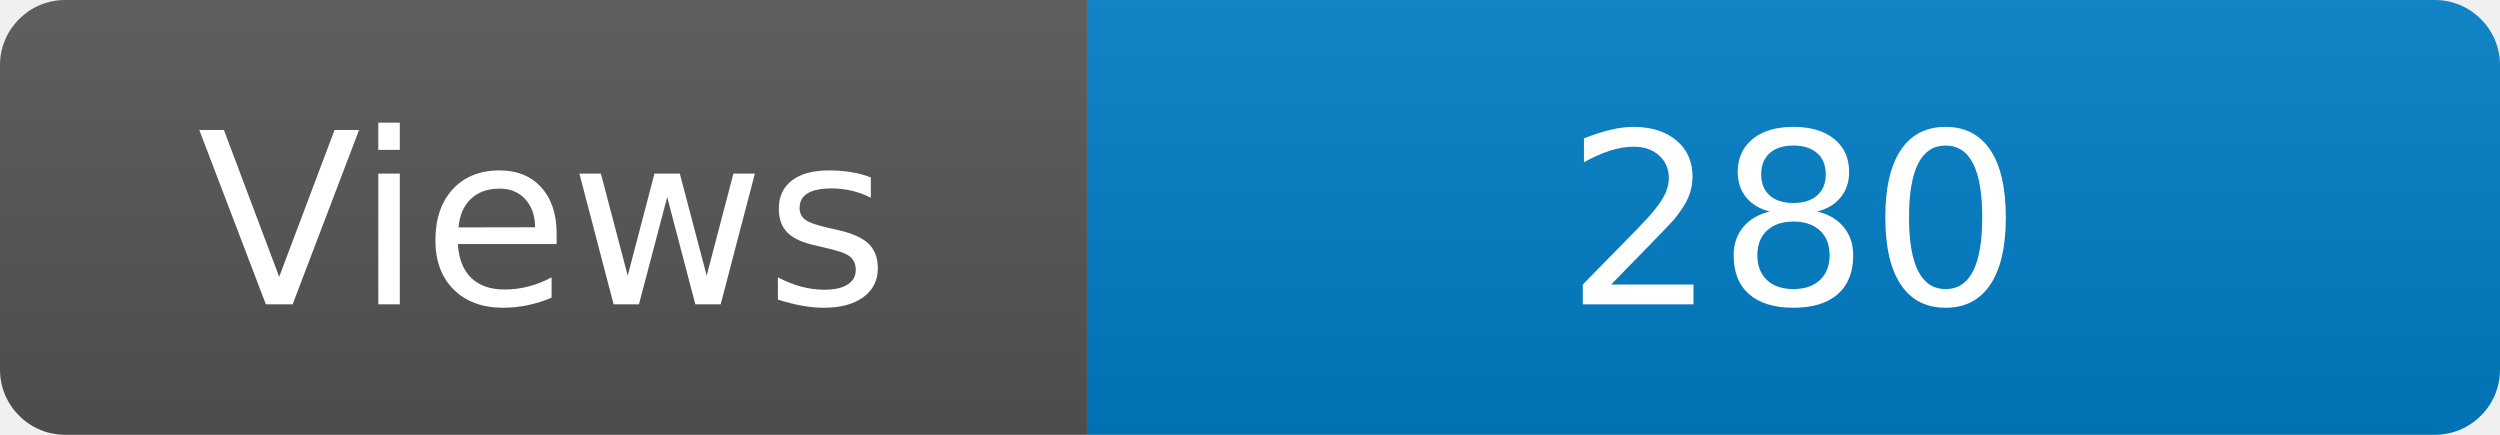
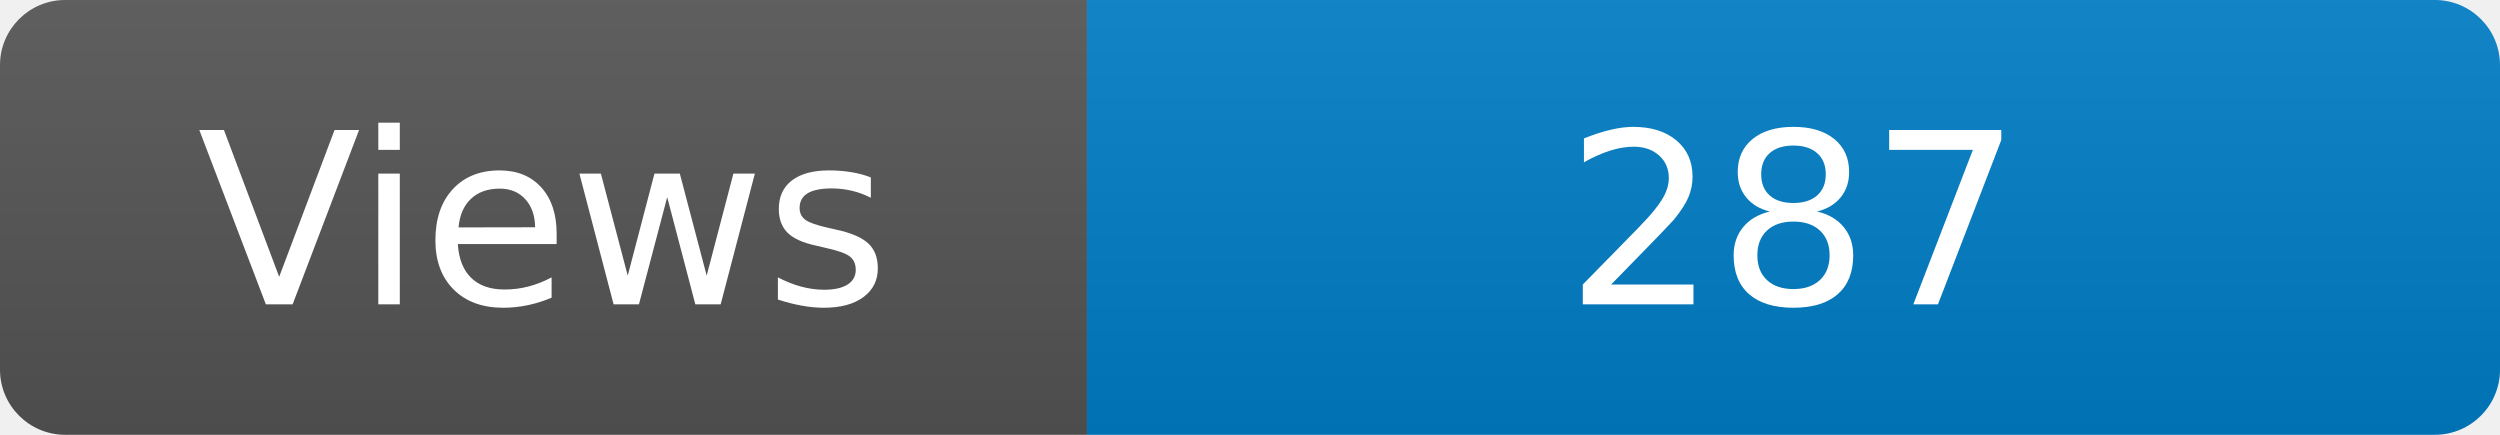
<svg xmlns="http://www.w3.org/2000/svg" width="115" height="20" role="img" aria-label="Maintained?: yes">
  <linearGradient id="s" x2="0" y2="100%">
    <stop offset="0" stop-color="#bbb" stop-opacity=".1" />
    <stop offset="1" stop-opacity=".1" />
  </linearGradient>
  <clipPath id="r">
    <rect width="115" height="20" rx="3" fill="#fff" />
  </clipPath>
  <g clip-path="url(#r)">
    <rect width="50" height="20" fill="#555" />
    <rect x="50" width="160" height="20" fill="#007ec6" />
    <rect width="115" height="20" fill="url(#s)" />
  </g>
  <g fill="#fff" text-anchor="middle" font-family="Verdana,Geneva,DejaVu Sans,sans-serif" font-size="110">
    <text x="250" y="140" transform="scale(.1)" fill="#fff">Views</text>
-     <text x="825" y="140" transform="scale(.1)" fill="#fff">280</text>
+     <text x="825" y="140" transform="scale(.1)" fill="#fff">287</text>
  </g>
</svg>
